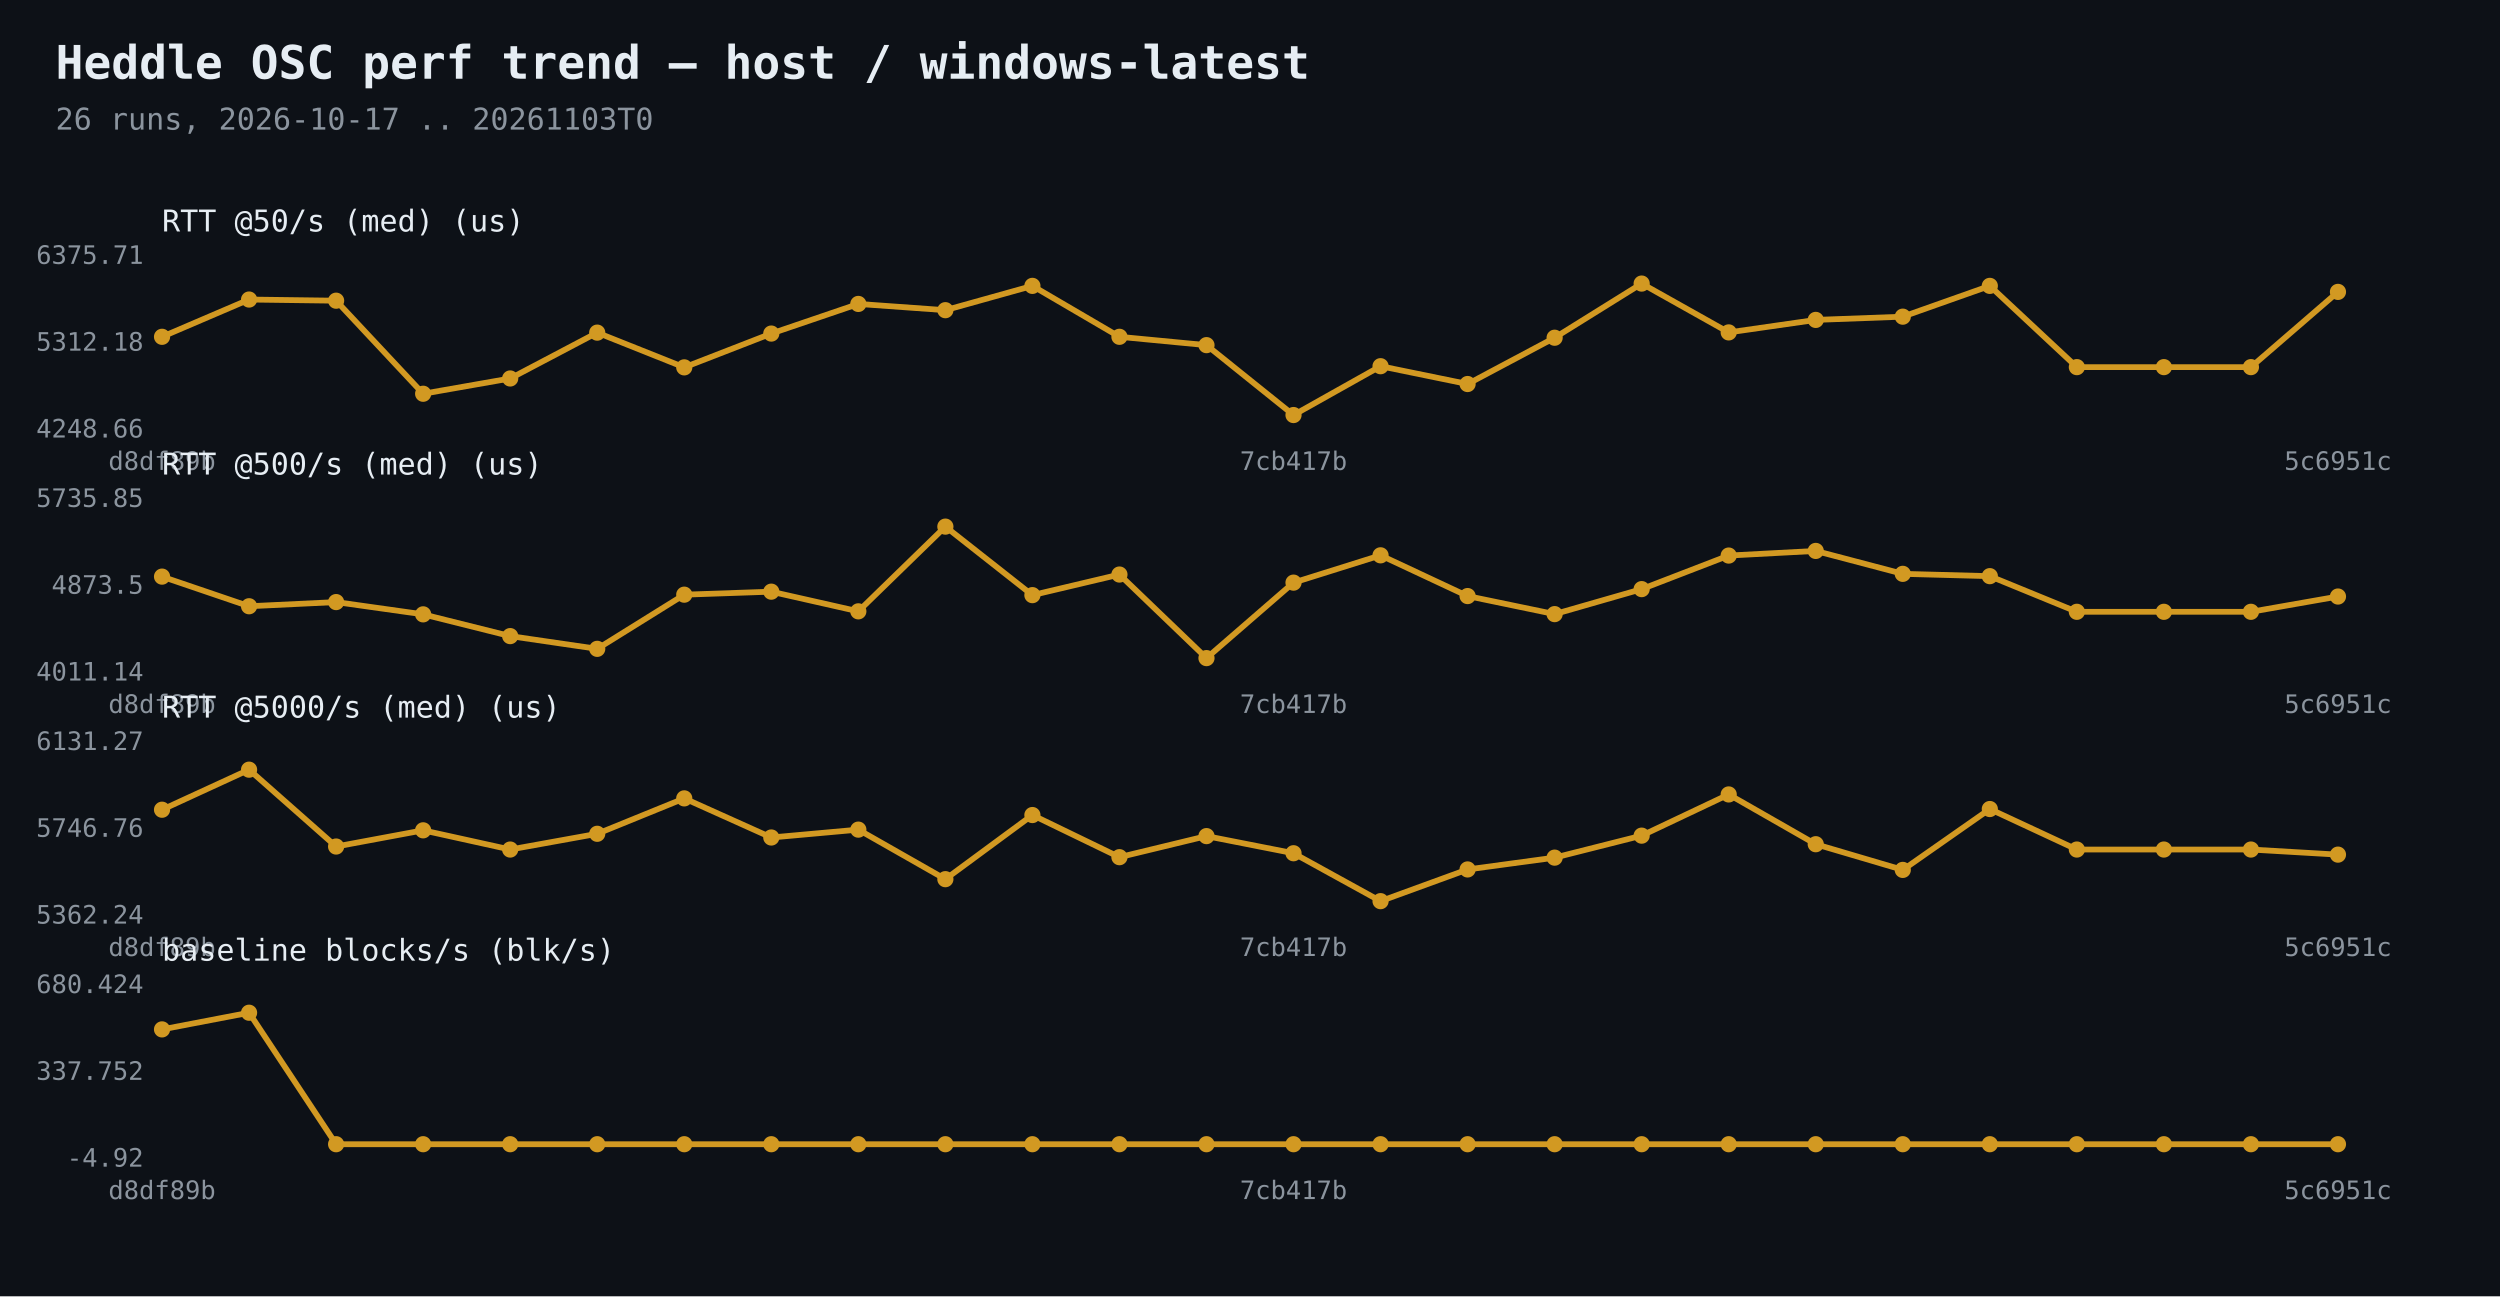
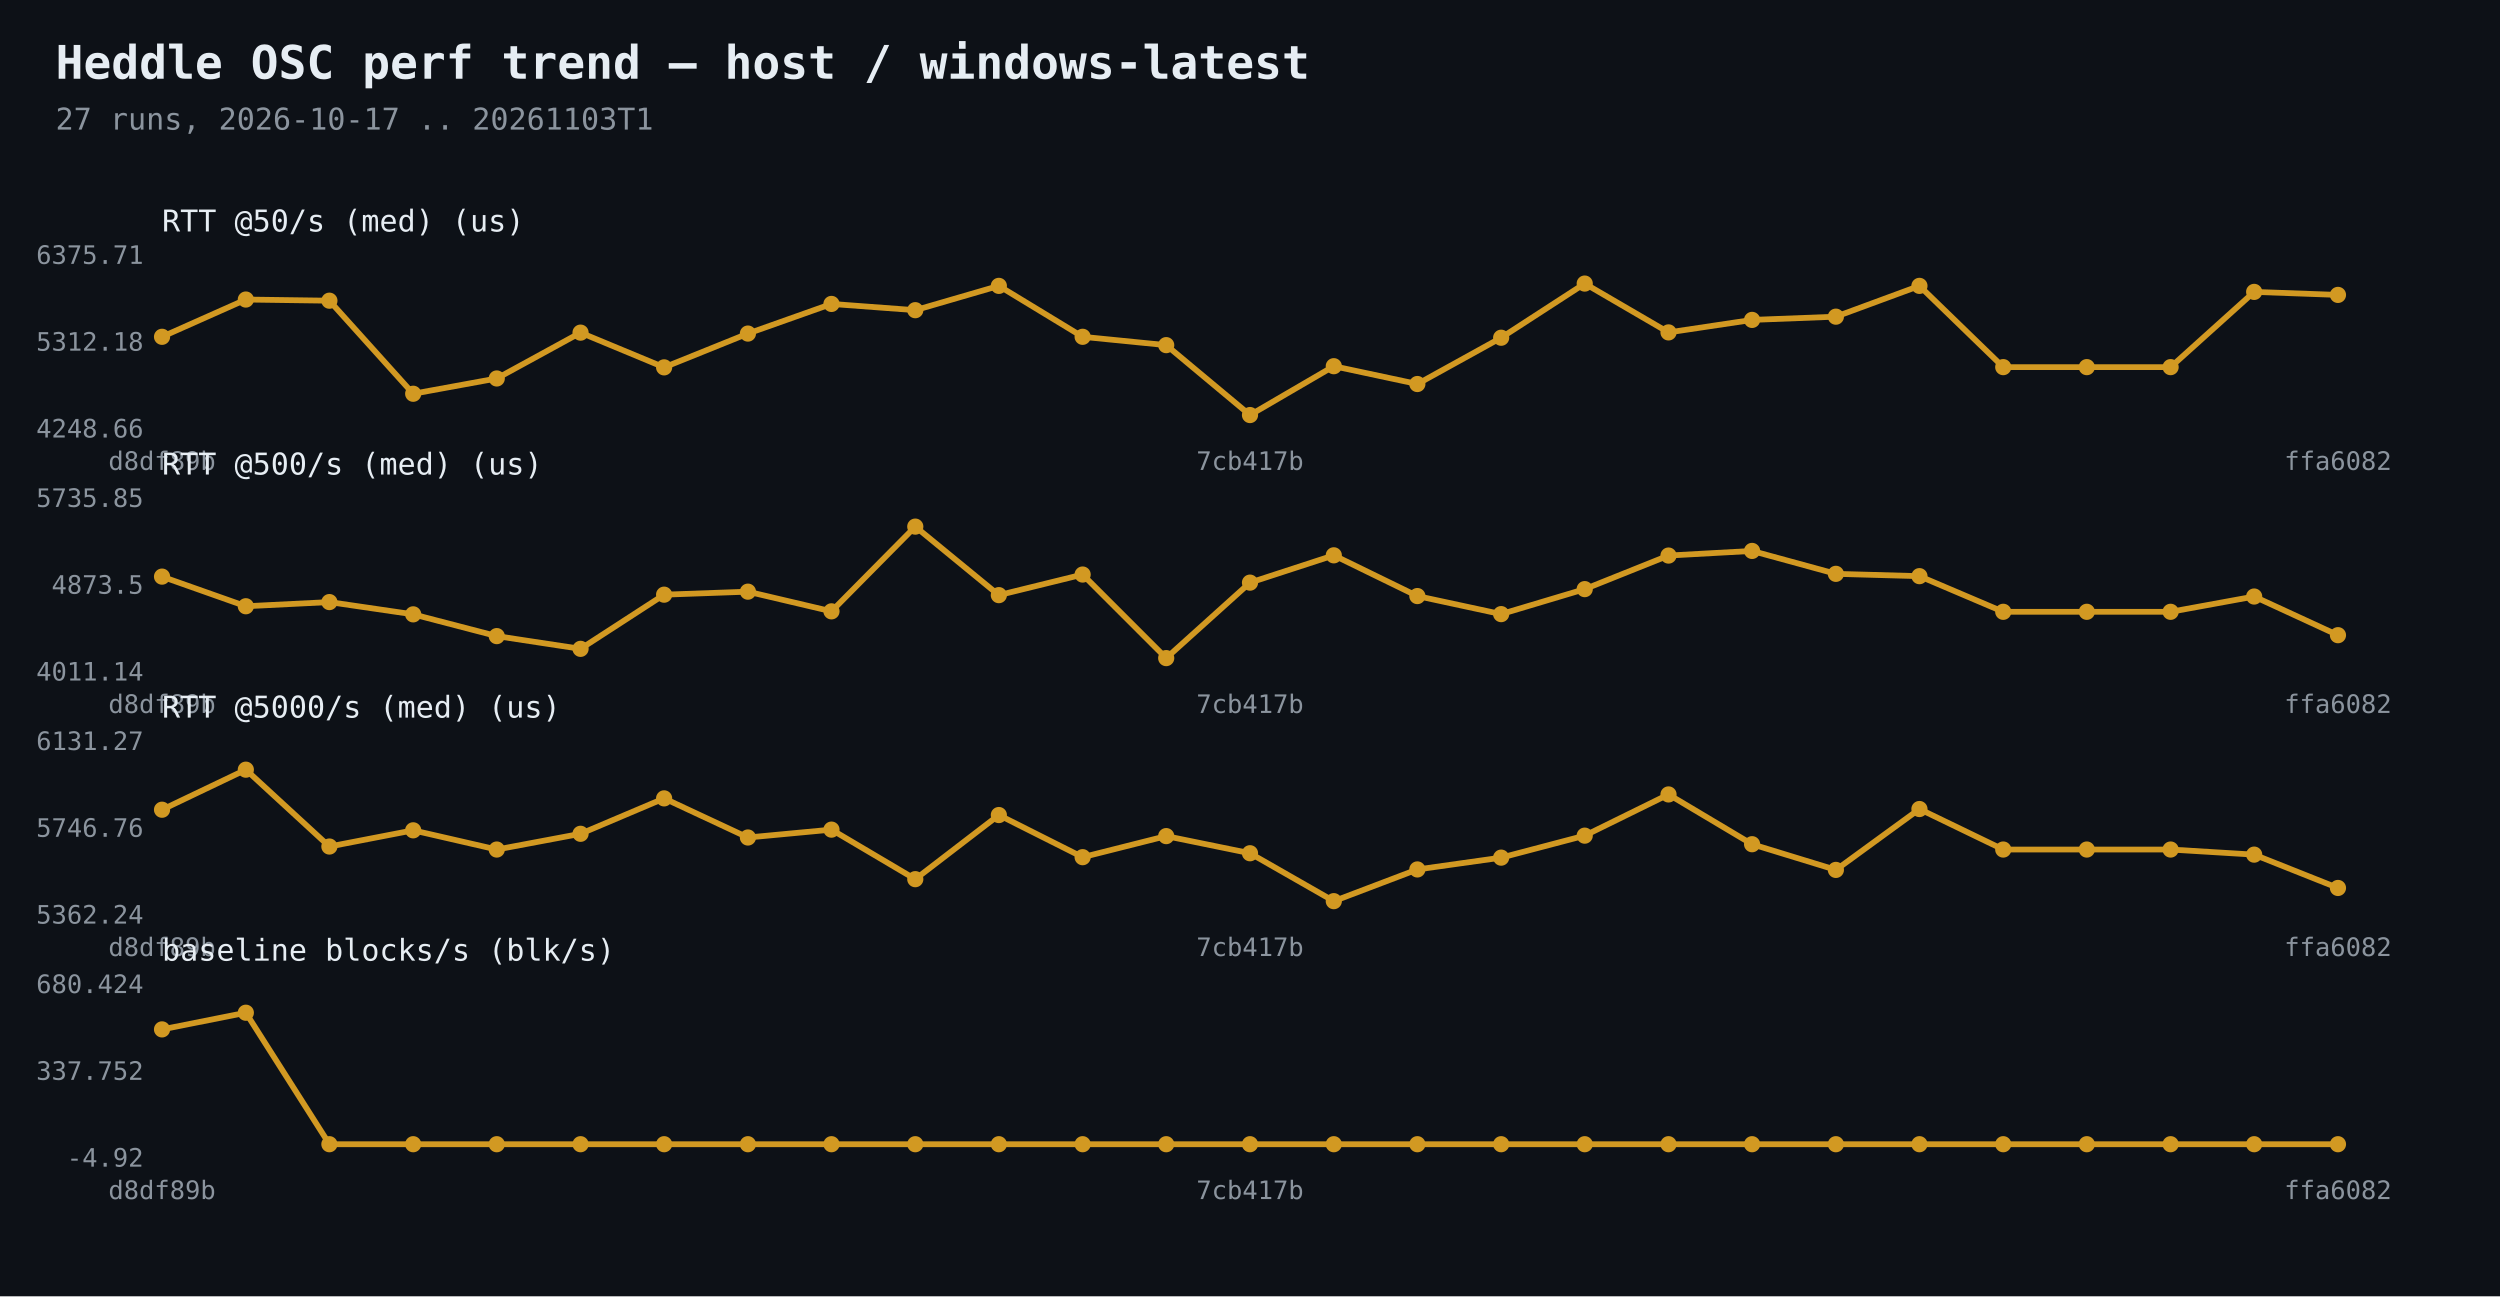
<svg xmlns="http://www.w3.org/2000/svg" width="1080" height="560" viewBox="0 0 1080 560">
  <rect width="1080" height="560" fill="#0d1117" />
  <text x="24" y="34" fill="#e6edf3" font-family="Consolas,monospace" font-size="20" font-weight="bold">Heddle OSC perf trend — host / windows-latest</text>
-   <text x="24" y="56" fill="#8b949e" font-family="Consolas,monospace" font-size="13">26 runs, 2026-10-17 .. 20261103T0</text>
-   <polyline points="70.0,145.5 107.6,129.4 145.2,129.9 182.8,170.1 220.4,163.5 258.0,143.7 295.6,158.7 333.2,144.1 370.8,131.3 408.4,134.0 446.0,123.5 483.6,145.5 521.2,149.1 558.8,179.3 596.4,158.2 634.0,165.9 671.6,145.9 709.2,122.5 746.8,143.6 784.4,138.2 822.0,136.8 859.6,123.5 897.2,158.6 934.8,158.6 972.4,158.6 1010.0,126.1" fill="none" stroke="#d29922" stroke-width="2.5" />
+   <text x="24" y="56" fill="#8b949e" font-family="Consolas,monospace" font-size="13">27 runs, 2026-10-17 .. 20261103T1</text>
+   <polyline points="70.0,145.5 106.2,129.4 142.3,129.9 178.5,170.1 214.6,163.5 250.8,143.7 286.9,158.7 323.1,144.1 359.2,131.3 395.4,134.0 431.5,123.5 467.7,145.5 503.8,149.1 540.0,179.3 576.2,158.2 612.3,165.9 648.5,145.9 684.6,122.5 720.8,143.6 756.9,138.2 793.1,136.8 829.2,123.5 865.4,158.6 901.5,158.6 937.7,158.6 973.8,126.1 1010.0,127.4" fill="none" stroke="#d29922" stroke-width="2.5" />
  <circle cx="70.0" cy="145.5" r="3.5" fill="#d29922" />
-   <circle cx="107.6" cy="129.4" r="3.5" fill="#d29922" />
-   <circle cx="145.2" cy="129.9" r="3.5" fill="#d29922" />
-   <circle cx="182.8" cy="170.1" r="3.5" fill="#d29922" />
-   <circle cx="220.4" cy="163.5" r="3.5" fill="#d29922" />
-   <circle cx="258.0" cy="143.7" r="3.5" fill="#d29922" />
-   <circle cx="295.6" cy="158.7" r="3.5" fill="#d29922" />
-   <circle cx="333.2" cy="144.1" r="3.5" fill="#d29922" />
-   <circle cx="370.8" cy="131.3" r="3.5" fill="#d29922" />
-   <circle cx="408.4" cy="134.0" r="3.5" fill="#d29922" />
-   <circle cx="446.0" cy="123.5" r="3.5" fill="#d29922" />
-   <circle cx="483.6" cy="145.5" r="3.5" fill="#d29922" />
-   <circle cx="521.2" cy="149.1" r="3.5" fill="#d29922" />
-   <circle cx="558.8" cy="179.3" r="3.5" fill="#d29922" />
-   <circle cx="596.4" cy="158.2" r="3.5" fill="#d29922" />
-   <circle cx="634.0" cy="165.9" r="3.5" fill="#d29922" />
-   <circle cx="671.6" cy="145.9" r="3.5" fill="#d29922" />
-   <circle cx="709.2" cy="122.5" r="3.5" fill="#d29922" />
-   <circle cx="746.8" cy="143.6" r="3.5" fill="#d29922" />
-   <circle cx="784.4" cy="138.2" r="3.5" fill="#d29922" />
-   <circle cx="822.0" cy="136.8" r="3.5" fill="#d29922" />
-   <circle cx="859.6" cy="123.5" r="3.5" fill="#d29922" />
-   <circle cx="897.2" cy="158.6" r="3.5" fill="#d29922" />
-   <circle cx="934.8" cy="158.6" r="3.5" fill="#d29922" />
-   <circle cx="972.4" cy="158.6" r="3.5" fill="#d29922" />
-   <circle cx="1010.0" cy="126.1" r="3.5" fill="#d29922" />
+   <circle cx="106.2" cy="129.4" r="3.5" fill="#d29922" />
+   <circle cx="142.3" cy="129.9" r="3.5" fill="#d29922" />
+   <circle cx="178.5" cy="170.1" r="3.5" fill="#d29922" />
+   <circle cx="214.6" cy="163.5" r="3.5" fill="#d29922" />
+   <circle cx="250.8" cy="143.7" r="3.5" fill="#d29922" />
+   <circle cx="286.9" cy="158.7" r="3.5" fill="#d29922" />
+   <circle cx="323.1" cy="144.1" r="3.5" fill="#d29922" />
+   <circle cx="359.2" cy="131.3" r="3.5" fill="#d29922" />
+   <circle cx="395.4" cy="134.0" r="3.5" fill="#d29922" />
+   <circle cx="431.5" cy="123.5" r="3.5" fill="#d29922" />
+   <circle cx="467.7" cy="145.5" r="3.5" fill="#d29922" />
+   <circle cx="503.8" cy="149.1" r="3.5" fill="#d29922" />
+   <circle cx="540.0" cy="179.3" r="3.5" fill="#d29922" />
+   <circle cx="576.2" cy="158.2" r="3.5" fill="#d29922" />
+   <circle cx="612.3" cy="165.9" r="3.5" fill="#d29922" />
+   <circle cx="648.5" cy="145.9" r="3.5" fill="#d29922" />
+   <circle cx="684.6" cy="122.5" r="3.5" fill="#d29922" />
+   <circle cx="720.8" cy="143.6" r="3.5" fill="#d29922" />
+   <circle cx="756.9" cy="138.2" r="3.5" fill="#d29922" />
+   <circle cx="793.1" cy="136.8" r="3.5" fill="#d29922" />
+   <circle cx="829.2" cy="123.5" r="3.5" fill="#d29922" />
+   <circle cx="865.4" cy="158.6" r="3.5" fill="#d29922" />
+   <circle cx="901.5" cy="158.6" r="3.5" fill="#d29922" />
+   <circle cx="937.7" cy="158.6" r="3.5" fill="#d29922" />
+   <circle cx="973.8" cy="126.1" r="3.5" fill="#d29922" />
+   <circle cx="1010.0" cy="127.4" r="3.5" fill="#d29922" />
  <text x="62" y="189.0" fill="#8b949e" font-family="Consolas,monospace" font-size="11" text-anchor="end">4248.66</text>
  <text x="62" y="151.5" fill="#8b949e" font-family="Consolas,monospace" font-size="11" text-anchor="end">5312.18</text>
  <text x="62" y="114.0" fill="#8b949e" font-family="Consolas,monospace" font-size="11" text-anchor="end">6375.71</text>
  <text x="70.0" y="203" fill="#8b949e" font-family="Consolas,monospace" font-size="11" text-anchor="middle">d8df89b</text>
-   <text x="558.8" y="203" fill="#8b949e" font-family="Consolas,monospace" font-size="11" text-anchor="middle">7cb417b</text>
-   <text x="1010.0" y="203" fill="#8b949e" font-family="Consolas,monospace" font-size="11" text-anchor="middle">5c6951c</text>
+   <text x="540.0" y="203" fill="#8b949e" font-family="Consolas,monospace" font-size="11" text-anchor="middle">7cb417b</text>
+   <text x="1010.0" y="203" fill="#8b949e" font-family="Consolas,monospace" font-size="11" text-anchor="middle">ffa6082</text>
  <text x="70" y="100" fill="#e6edf3" font-family="Consolas,monospace" font-size="13">RTT @50/s (med)  (us)</text>
-   <polyline points="70.0,249.1 107.6,261.9 145.2,260.1 182.8,265.4 220.4,274.8 258.0,280.3 295.6,256.9 333.2,255.6 370.8,264.1 408.4,227.5 446.0,257.1 483.6,248.2 521.2,284.3 558.8,251.7 596.4,239.9 634.0,257.5 671.6,265.3 709.2,254.5 746.8,240.0 784.4,238.0 822.0,247.9 859.6,248.9 897.2,264.3 934.8,264.3 972.4,264.3 1010.0,257.7" fill="none" stroke="#d29922" stroke-width="2.5" />
+   <polyline points="70.0,249.1 106.2,261.9 142.3,260.1 178.5,265.4 214.6,274.8 250.8,280.3 286.9,256.9 323.1,255.6 359.2,264.1 395.4,227.5 431.5,257.1 467.7,248.2 503.8,284.3 540.0,251.7 576.2,239.9 612.3,257.5 648.5,265.3 684.6,254.5 720.8,240.0 756.9,238.0 793.1,247.9 829.2,248.9 865.4,264.3 901.5,264.3 937.7,264.3 973.8,257.7 1010.0,274.4" fill="none" stroke="#d29922" stroke-width="2.5" />
  <circle cx="70.0" cy="249.1" r="3.5" fill="#d29922" />
-   <circle cx="107.6" cy="261.9" r="3.5" fill="#d29922" />
-   <circle cx="145.2" cy="260.1" r="3.5" fill="#d29922" />
-   <circle cx="182.8" cy="265.4" r="3.5" fill="#d29922" />
-   <circle cx="220.4" cy="274.8" r="3.5" fill="#d29922" />
-   <circle cx="258.0" cy="280.3" r="3.5" fill="#d29922" />
-   <circle cx="295.6" cy="256.9" r="3.5" fill="#d29922" />
-   <circle cx="333.2" cy="255.6" r="3.5" fill="#d29922" />
-   <circle cx="370.8" cy="264.1" r="3.5" fill="#d29922" />
-   <circle cx="408.4" cy="227.5" r="3.5" fill="#d29922" />
-   <circle cx="446.0" cy="257.1" r="3.5" fill="#d29922" />
-   <circle cx="483.6" cy="248.2" r="3.5" fill="#d29922" />
-   <circle cx="521.2" cy="284.3" r="3.5" fill="#d29922" />
-   <circle cx="558.8" cy="251.7" r="3.5" fill="#d29922" />
-   <circle cx="596.4" cy="239.9" r="3.5" fill="#d29922" />
-   <circle cx="634.0" cy="257.5" r="3.5" fill="#d29922" />
-   <circle cx="671.6" cy="265.3" r="3.5" fill="#d29922" />
-   <circle cx="709.2" cy="254.5" r="3.5" fill="#d29922" />
-   <circle cx="746.8" cy="240.0" r="3.5" fill="#d29922" />
-   <circle cx="784.4" cy="238.0" r="3.5" fill="#d29922" />
-   <circle cx="822.0" cy="247.9" r="3.5" fill="#d29922" />
-   <circle cx="859.6" cy="248.9" r="3.5" fill="#d29922" />
-   <circle cx="897.2" cy="264.3" r="3.5" fill="#d29922" />
-   <circle cx="934.8" cy="264.3" r="3.5" fill="#d29922" />
-   <circle cx="972.4" cy="264.3" r="3.5" fill="#d29922" />
-   <circle cx="1010.0" cy="257.7" r="3.5" fill="#d29922" />
+   <circle cx="106.2" cy="261.9" r="3.5" fill="#d29922" />
+   <circle cx="142.3" cy="260.1" r="3.5" fill="#d29922" />
+   <circle cx="178.5" cy="265.4" r="3.5" fill="#d29922" />
+   <circle cx="214.6" cy="274.8" r="3.5" fill="#d29922" />
+   <circle cx="250.8" cy="280.3" r="3.5" fill="#d29922" />
+   <circle cx="286.9" cy="256.9" r="3.5" fill="#d29922" />
+   <circle cx="323.1" cy="255.6" r="3.5" fill="#d29922" />
+   <circle cx="359.2" cy="264.1" r="3.5" fill="#d29922" />
+   <circle cx="395.4" cy="227.5" r="3.5" fill="#d29922" />
+   <circle cx="431.5" cy="257.1" r="3.5" fill="#d29922" />
+   <circle cx="467.7" cy="248.2" r="3.5" fill="#d29922" />
+   <circle cx="503.8" cy="284.3" r="3.5" fill="#d29922" />
+   <circle cx="540.0" cy="251.7" r="3.5" fill="#d29922" />
+   <circle cx="576.2" cy="239.9" r="3.5" fill="#d29922" />
+   <circle cx="612.3" cy="257.5" r="3.5" fill="#d29922" />
+   <circle cx="648.5" cy="265.3" r="3.5" fill="#d29922" />
+   <circle cx="684.6" cy="254.5" r="3.5" fill="#d29922" />
+   <circle cx="720.8" cy="240.0" r="3.5" fill="#d29922" />
+   <circle cx="756.9" cy="238.0" r="3.5" fill="#d29922" />
+   <circle cx="793.1" cy="247.9" r="3.5" fill="#d29922" />
+   <circle cx="829.2" cy="248.9" r="3.5" fill="#d29922" />
+   <circle cx="865.4" cy="264.3" r="3.5" fill="#d29922" />
+   <circle cx="901.5" cy="264.3" r="3.5" fill="#d29922" />
+   <circle cx="937.7" cy="264.3" r="3.5" fill="#d29922" />
+   <circle cx="973.8" cy="257.7" r="3.5" fill="#d29922" />
+   <circle cx="1010.0" cy="274.4" r="3.5" fill="#d29922" />
  <text x="62" y="294.0" fill="#8b949e" font-family="Consolas,monospace" font-size="11" text-anchor="end">4011.14</text>
  <text x="62" y="256.5" fill="#8b949e" font-family="Consolas,monospace" font-size="11" text-anchor="end">4873.5</text>
  <text x="62" y="219.0" fill="#8b949e" font-family="Consolas,monospace" font-size="11" text-anchor="end">5735.85</text>
  <text x="70.0" y="308" fill="#8b949e" font-family="Consolas,monospace" font-size="11" text-anchor="middle">d8df89b</text>
-   <text x="558.8" y="308" fill="#8b949e" font-family="Consolas,monospace" font-size="11" text-anchor="middle">7cb417b</text>
-   <text x="1010.0" y="308" fill="#8b949e" font-family="Consolas,monospace" font-size="11" text-anchor="middle">5c6951c</text>
+   <text x="540.0" y="308" fill="#8b949e" font-family="Consolas,monospace" font-size="11" text-anchor="middle">7cb417b</text>
+   <text x="1010.0" y="308" fill="#8b949e" font-family="Consolas,monospace" font-size="11" text-anchor="middle">ffa6082</text>
  <text x="70" y="205" fill="#e6edf3" font-family="Consolas,monospace" font-size="13">RTT @500/s (med)  (us)</text>
-   <polyline points="70.0,349.8 107.6,332.5 145.2,365.7 182.8,358.7 220.4,367.0 258.0,360.2 295.6,344.9 333.2,361.8 370.8,358.4 408.4,379.8 446.0,352.1 483.6,370.3 521.2,361.2 558.8,368.6 596.4,389.3 634.0,375.6 671.6,370.5 709.2,361.0 746.8,343.2 784.4,364.7 822.0,375.8 859.6,349.5 897.2,367.0 934.8,367.0 972.4,367.0 1010.0,369.2" fill="none" stroke="#d29922" stroke-width="2.5" />
+   <polyline points="70.0,349.8 106.2,332.5 142.3,365.7 178.5,358.7 214.6,367.0 250.8,360.2 286.9,344.9 323.1,361.8 359.2,358.4 395.4,379.8 431.5,352.1 467.7,370.3 503.8,361.2 540.0,368.6 576.2,389.3 612.3,375.6 648.5,370.5 684.6,361.0 720.8,343.2 756.9,364.7 793.1,375.8 829.2,349.5 865.4,367.0 901.5,367.0 937.7,367.0 973.8,369.2 1010.0,383.6" fill="none" stroke="#d29922" stroke-width="2.5" />
  <circle cx="70.0" cy="349.8" r="3.5" fill="#d29922" />
-   <circle cx="107.6" cy="332.5" r="3.5" fill="#d29922" />
-   <circle cx="145.2" cy="365.7" r="3.5" fill="#d29922" />
-   <circle cx="182.8" cy="358.7" r="3.5" fill="#d29922" />
-   <circle cx="220.4" cy="367.0" r="3.5" fill="#d29922" />
-   <circle cx="258.0" cy="360.2" r="3.5" fill="#d29922" />
-   <circle cx="295.6" cy="344.9" r="3.5" fill="#d29922" />
-   <circle cx="333.2" cy="361.8" r="3.5" fill="#d29922" />
-   <circle cx="370.8" cy="358.4" r="3.5" fill="#d29922" />
-   <circle cx="408.4" cy="379.8" r="3.5" fill="#d29922" />
-   <circle cx="446.0" cy="352.1" r="3.5" fill="#d29922" />
-   <circle cx="483.6" cy="370.3" r="3.5" fill="#d29922" />
-   <circle cx="521.2" cy="361.2" r="3.5" fill="#d29922" />
-   <circle cx="558.8" cy="368.6" r="3.5" fill="#d29922" />
-   <circle cx="596.4" cy="389.3" r="3.5" fill="#d29922" />
-   <circle cx="634.0" cy="375.6" r="3.5" fill="#d29922" />
-   <circle cx="671.6" cy="370.5" r="3.5" fill="#d29922" />
-   <circle cx="709.2" cy="361.0" r="3.5" fill="#d29922" />
-   <circle cx="746.8" cy="343.2" r="3.5" fill="#d29922" />
-   <circle cx="784.4" cy="364.7" r="3.5" fill="#d29922" />
-   <circle cx="822.0" cy="375.8" r="3.5" fill="#d29922" />
-   <circle cx="859.6" cy="349.5" r="3.5" fill="#d29922" />
-   <circle cx="897.2" cy="367.0" r="3.5" fill="#d29922" />
-   <circle cx="934.8" cy="367.0" r="3.5" fill="#d29922" />
-   <circle cx="972.4" cy="367.0" r="3.5" fill="#d29922" />
-   <circle cx="1010.0" cy="369.2" r="3.5" fill="#d29922" />
+   <circle cx="106.2" cy="332.5" r="3.5" fill="#d29922" />
+   <circle cx="142.3" cy="365.7" r="3.5" fill="#d29922" />
+   <circle cx="178.5" cy="358.7" r="3.5" fill="#d29922" />
+   <circle cx="214.6" cy="367.0" r="3.5" fill="#d29922" />
+   <circle cx="250.8" cy="360.2" r="3.5" fill="#d29922" />
+   <circle cx="286.9" cy="344.9" r="3.5" fill="#d29922" />
+   <circle cx="323.1" cy="361.8" r="3.5" fill="#d29922" />
+   <circle cx="359.2" cy="358.4" r="3.5" fill="#d29922" />
+   <circle cx="395.4" cy="379.8" r="3.5" fill="#d29922" />
+   <circle cx="431.5" cy="352.1" r="3.5" fill="#d29922" />
+   <circle cx="467.7" cy="370.3" r="3.5" fill="#d29922" />
+   <circle cx="503.8" cy="361.2" r="3.5" fill="#d29922" />
+   <circle cx="540.0" cy="368.6" r="3.5" fill="#d29922" />
+   <circle cx="576.2" cy="389.3" r="3.5" fill="#d29922" />
+   <circle cx="612.3" cy="375.6" r="3.5" fill="#d29922" />
+   <circle cx="648.5" cy="370.5" r="3.5" fill="#d29922" />
+   <circle cx="684.6" cy="361.0" r="3.5" fill="#d29922" />
+   <circle cx="720.8" cy="343.2" r="3.5" fill="#d29922" />
+   <circle cx="756.9" cy="364.7" r="3.5" fill="#d29922" />
+   <circle cx="793.1" cy="375.8" r="3.5" fill="#d29922" />
+   <circle cx="829.2" cy="349.5" r="3.5" fill="#d29922" />
+   <circle cx="865.4" cy="367.0" r="3.5" fill="#d29922" />
+   <circle cx="901.5" cy="367.0" r="3.5" fill="#d29922" />
+   <circle cx="937.7" cy="367.0" r="3.5" fill="#d29922" />
+   <circle cx="973.8" cy="369.2" r="3.5" fill="#d29922" />
+   <circle cx="1010.0" cy="383.6" r="3.5" fill="#d29922" />
  <text x="62" y="399.0" fill="#8b949e" font-family="Consolas,monospace" font-size="11" text-anchor="end">5362.24</text>
  <text x="62" y="361.5" fill="#8b949e" font-family="Consolas,monospace" font-size="11" text-anchor="end">5746.76</text>
  <text x="62" y="324.0" fill="#8b949e" font-family="Consolas,monospace" font-size="11" text-anchor="end">6131.27</text>
  <text x="70.0" y="413" fill="#8b949e" font-family="Consolas,monospace" font-size="11" text-anchor="middle">d8df89b</text>
-   <text x="558.8" y="413" fill="#8b949e" font-family="Consolas,monospace" font-size="11" text-anchor="middle">7cb417b</text>
-   <text x="1010.0" y="413" fill="#8b949e" font-family="Consolas,monospace" font-size="11" text-anchor="middle">5c6951c</text>
+   <text x="540.0" y="413" fill="#8b949e" font-family="Consolas,monospace" font-size="11" text-anchor="middle">7cb417b</text>
+   <text x="1010.0" y="413" fill="#8b949e" font-family="Consolas,monospace" font-size="11" text-anchor="middle">ffa6082</text>
  <text x="70" y="310" fill="#e6edf3" font-family="Consolas,monospace" font-size="13">RTT @5000/s (med)  (us)</text>
-   <polyline points="70.0,444.7 107.6,437.5 145.2,494.3 182.8,494.3 220.4,494.3 258.0,494.3 295.6,494.3 333.2,494.3 370.8,494.3 408.4,494.3 446.0,494.3 483.6,494.3 521.2,494.3 558.8,494.3 596.4,494.3 634.0,494.3 671.6,494.3 709.2,494.3 746.8,494.3 784.4,494.3 822.0,494.3 859.6,494.3 897.2,494.3 934.8,494.3 972.4,494.3 1010.0,494.3" fill="none" stroke="#d29922" stroke-width="2.5" />
+   <polyline points="70.0,444.7 106.2,437.5 142.3,494.3 178.5,494.3 214.6,494.3 250.8,494.3 286.9,494.3 323.1,494.3 359.2,494.3 395.4,494.3 431.5,494.3 467.7,494.3 503.8,494.3 540.0,494.3 576.2,494.3 612.3,494.3 648.5,494.3 684.6,494.3 720.8,494.3 756.9,494.3 793.1,494.3 829.2,494.3 865.4,494.3 901.5,494.3 937.7,494.3 973.8,494.3 1010.0,494.3" fill="none" stroke="#d29922" stroke-width="2.5" />
  <circle cx="70.0" cy="444.7" r="3.5" fill="#d29922" />
-   <circle cx="107.6" cy="437.5" r="3.5" fill="#d29922" />
-   <circle cx="145.2" cy="494.3" r="3.5" fill="#d29922" />
-   <circle cx="182.8" cy="494.3" r="3.5" fill="#d29922" />
-   <circle cx="220.4" cy="494.3" r="3.5" fill="#d29922" />
-   <circle cx="258.0" cy="494.3" r="3.5" fill="#d29922" />
-   <circle cx="295.6" cy="494.3" r="3.5" fill="#d29922" />
-   <circle cx="333.2" cy="494.3" r="3.5" fill="#d29922" />
-   <circle cx="370.8" cy="494.3" r="3.5" fill="#d29922" />
-   <circle cx="408.4" cy="494.3" r="3.5" fill="#d29922" />
-   <circle cx="446.0" cy="494.3" r="3.5" fill="#d29922" />
-   <circle cx="483.6" cy="494.3" r="3.5" fill="#d29922" />
-   <circle cx="521.2" cy="494.3" r="3.5" fill="#d29922" />
-   <circle cx="558.8" cy="494.3" r="3.5" fill="#d29922" />
-   <circle cx="596.4" cy="494.3" r="3.5" fill="#d29922" />
-   <circle cx="634.0" cy="494.3" r="3.5" fill="#d29922" />
-   <circle cx="671.6" cy="494.3" r="3.5" fill="#d29922" />
-   <circle cx="709.2" cy="494.3" r="3.5" fill="#d29922" />
-   <circle cx="746.8" cy="494.3" r="3.5" fill="#d29922" />
-   <circle cx="784.4" cy="494.3" r="3.5" fill="#d29922" />
-   <circle cx="822.0" cy="494.3" r="3.5" fill="#d29922" />
-   <circle cx="859.6" cy="494.3" r="3.5" fill="#d29922" />
-   <circle cx="897.2" cy="494.3" r="3.5" fill="#d29922" />
-   <circle cx="934.8" cy="494.3" r="3.5" fill="#d29922" />
-   <circle cx="972.4" cy="494.3" r="3.5" fill="#d29922" />
+   <circle cx="106.2" cy="437.5" r="3.5" fill="#d29922" />
+   <circle cx="142.3" cy="494.3" r="3.5" fill="#d29922" />
+   <circle cx="178.5" cy="494.3" r="3.5" fill="#d29922" />
+   <circle cx="214.6" cy="494.3" r="3.5" fill="#d29922" />
+   <circle cx="250.8" cy="494.3" r="3.5" fill="#d29922" />
+   <circle cx="286.9" cy="494.3" r="3.5" fill="#d29922" />
+   <circle cx="323.1" cy="494.3" r="3.5" fill="#d29922" />
+   <circle cx="359.2" cy="494.3" r="3.5" fill="#d29922" />
+   <circle cx="395.4" cy="494.3" r="3.5" fill="#d29922" />
+   <circle cx="431.5" cy="494.3" r="3.5" fill="#d29922" />
+   <circle cx="467.7" cy="494.3" r="3.5" fill="#d29922" />
+   <circle cx="503.8" cy="494.3" r="3.5" fill="#d29922" />
+   <circle cx="540.0" cy="494.3" r="3.5" fill="#d29922" />
+   <circle cx="576.2" cy="494.3" r="3.5" fill="#d29922" />
+   <circle cx="612.3" cy="494.3" r="3.5" fill="#d29922" />
+   <circle cx="648.5" cy="494.3" r="3.5" fill="#d29922" />
+   <circle cx="684.6" cy="494.3" r="3.5" fill="#d29922" />
+   <circle cx="720.8" cy="494.3" r="3.5" fill="#d29922" />
+   <circle cx="756.9" cy="494.3" r="3.5" fill="#d29922" />
+   <circle cx="793.1" cy="494.3" r="3.5" fill="#d29922" />
+   <circle cx="829.2" cy="494.3" r="3.5" fill="#d29922" />
+   <circle cx="865.4" cy="494.3" r="3.5" fill="#d29922" />
+   <circle cx="901.5" cy="494.3" r="3.5" fill="#d29922" />
+   <circle cx="937.7" cy="494.3" r="3.5" fill="#d29922" />
+   <circle cx="973.8" cy="494.3" r="3.5" fill="#d29922" />
  <circle cx="1010.0" cy="494.3" r="3.5" fill="#d29922" />
  <text x="62" y="504.0" fill="#8b949e" font-family="Consolas,monospace" font-size="11" text-anchor="end">-4.92</text>
  <text x="62" y="466.5" fill="#8b949e" font-family="Consolas,monospace" font-size="11" text-anchor="end">337.752</text>
  <text x="62" y="429.0" fill="#8b949e" font-family="Consolas,monospace" font-size="11" text-anchor="end">680.424</text>
  <text x="70.0" y="518" fill="#8b949e" font-family="Consolas,monospace" font-size="11" text-anchor="middle">d8df89b</text>
-   <text x="558.8" y="518" fill="#8b949e" font-family="Consolas,monospace" font-size="11" text-anchor="middle">7cb417b</text>
-   <text x="1010.0" y="518" fill="#8b949e" font-family="Consolas,monospace" font-size="11" text-anchor="middle">5c6951c</text>
+   <text x="540.0" y="518" fill="#8b949e" font-family="Consolas,monospace" font-size="11" text-anchor="middle">7cb417b</text>
+   <text x="1010.0" y="518" fill="#8b949e" font-family="Consolas,monospace" font-size="11" text-anchor="middle">ffa6082</text>
  <text x="70" y="415" fill="#e6edf3" font-family="Consolas,monospace" font-size="13">baseline blocks/s  (blk/s)</text>
</svg>
